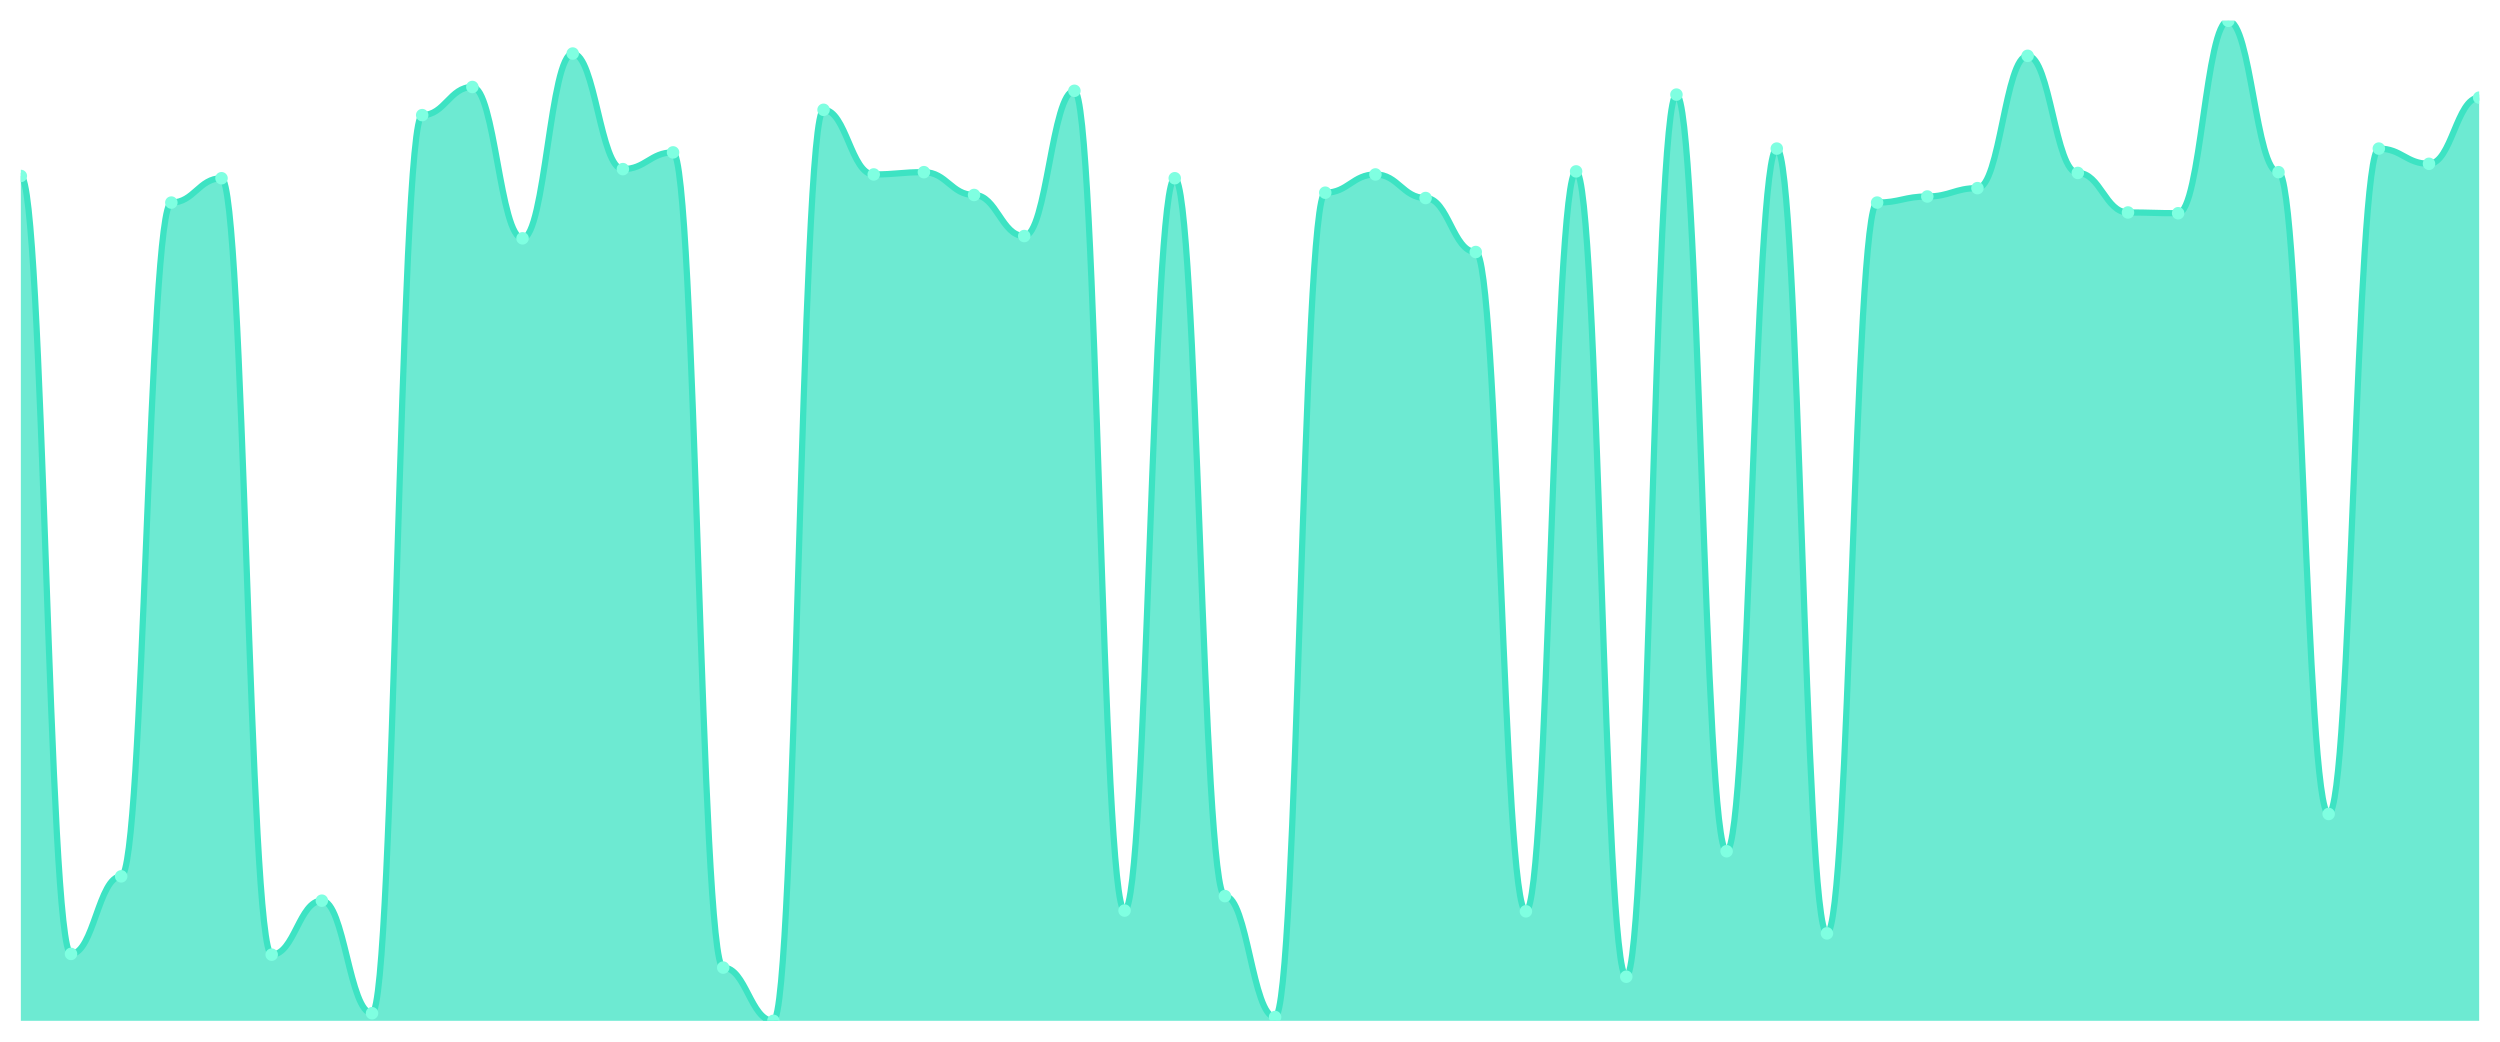
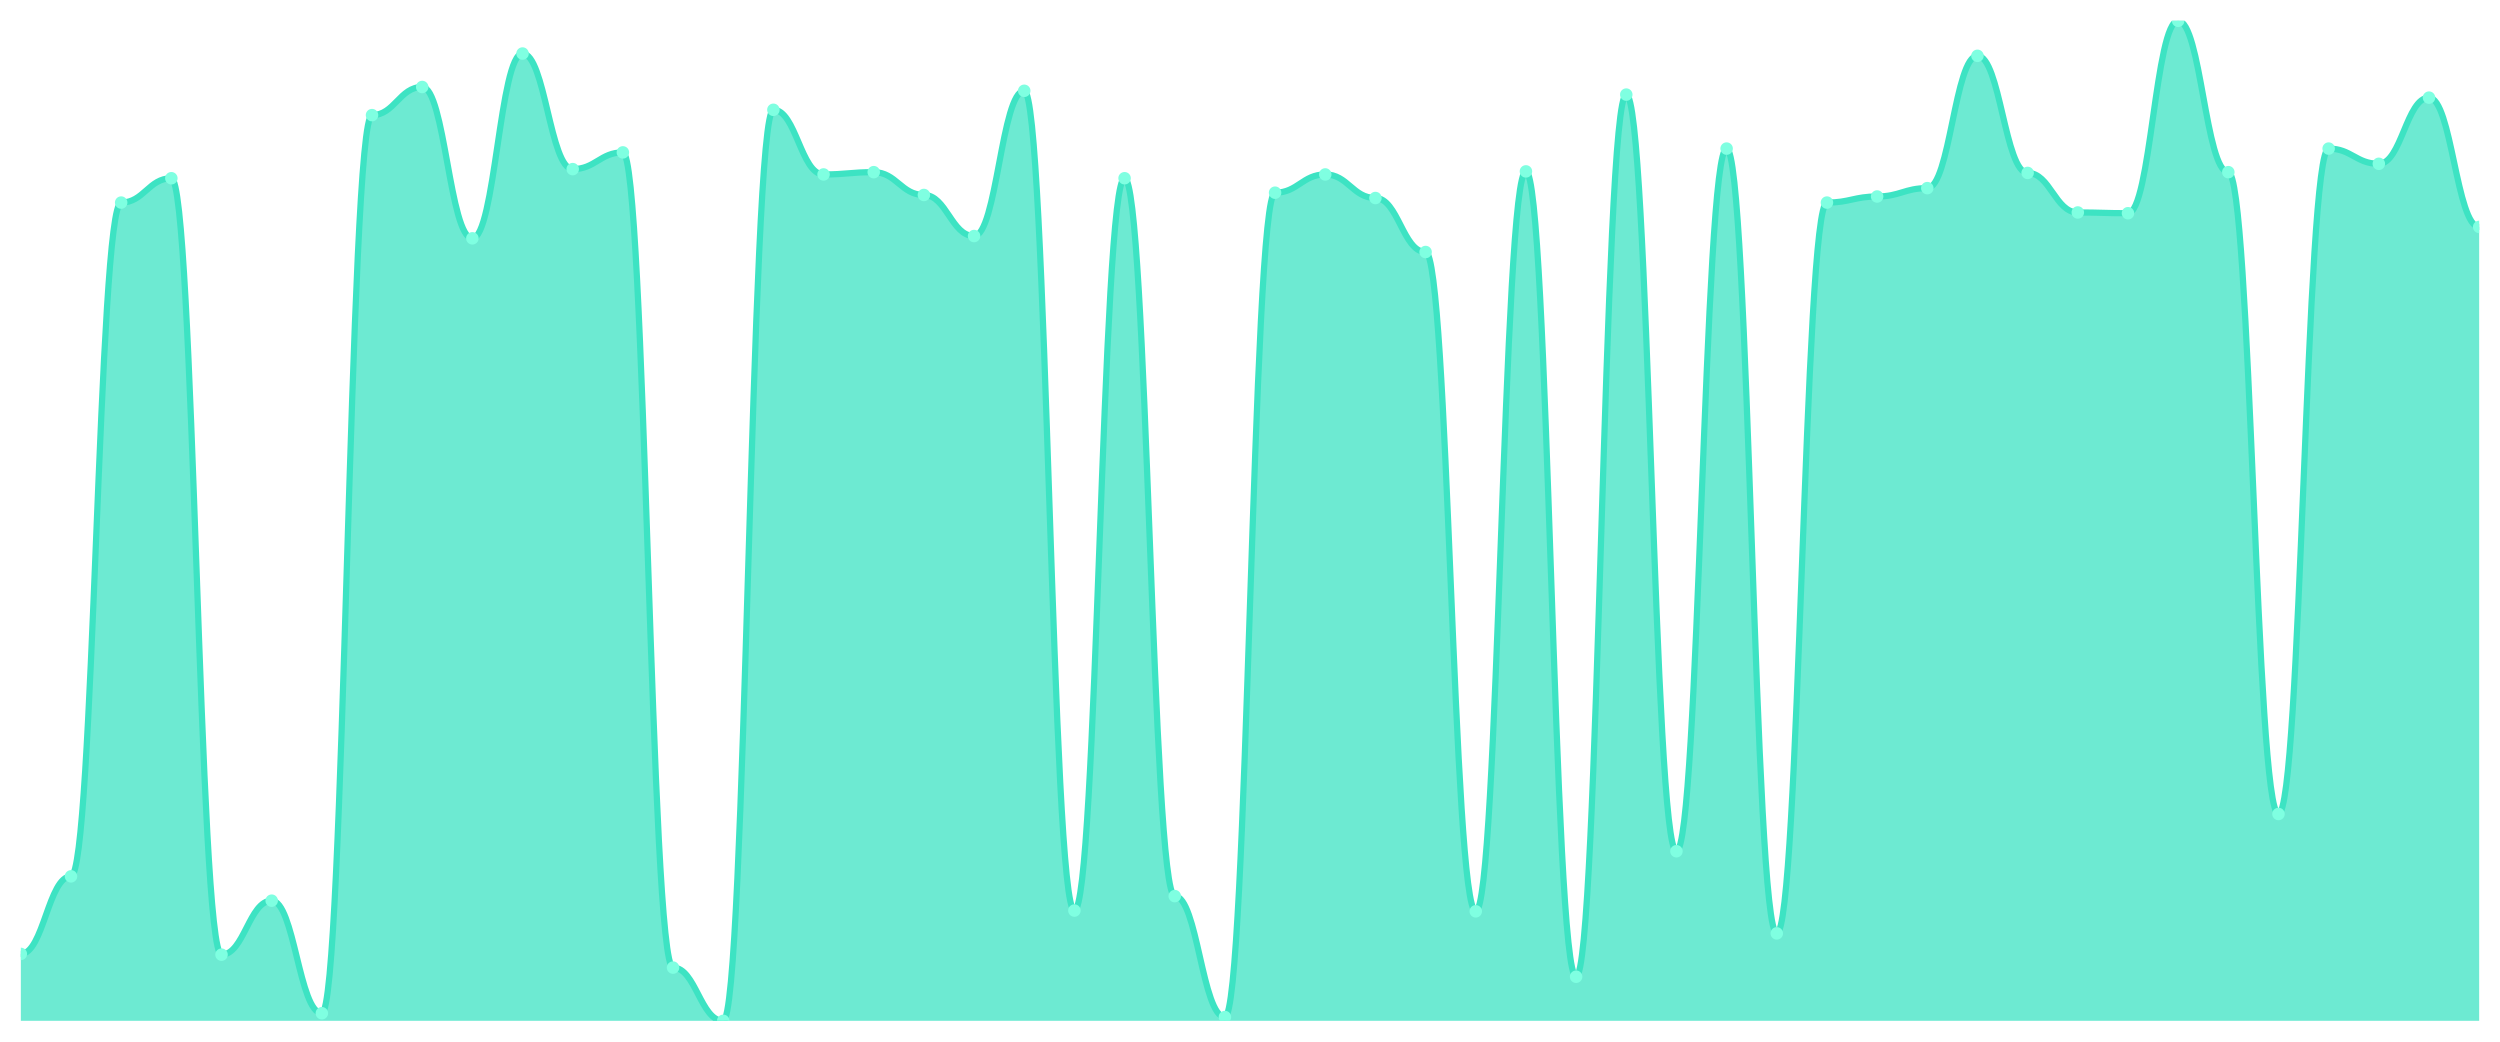
<svg xmlns="http://www.w3.org/2000/svg" viewBox="0 0 1200 500" width="1200" height="500">
  <defs>
    <clipPath id="c">
      <rect x="10" y="10" width="1180" height="480" />
    </clipPath>
  </defs>
  <rect width="1200" height="500" fill="none" />
  <g clip-path="url(#c)">
-     <path d="M 10,490 L 10,84.464 C 20.837,84.464 23.245,457.878 34.082,457.878 C 44.918,457.878 47.327,420.646 58.163,420.646 C 69,420.646 71.408,97.24 82.245,97.24 C 93.082,97.24 95.49,85.559 106.327,85.559 C 117.163,85.559 119.571,458.243 130.408,458.243 C 141.245,458.243 143.653,432.327 154.49,432.327 C 165.327,432.327 167.735,486.35 178.571,486.35 C 189.408,486.35 191.816,55.262 202.653,55.262 C 213.49,55.262 215.898,41.757 226.735,41.757 C 237.571,41.757 239.98,114.395 250.816,114.395 C 261.653,114.395 264.061,25.696 274.898,25.696 C 285.735,25.696 288.143,81.179 298.98,81.179 C 309.816,81.179 312.224,73.148 323.061,73.148 C 333.898,73.148 336.306,464.449 347.143,464.449 C 357.98,464.449 360.388,490 371.224,490 C 382.061,490 384.469,52.707 395.306,52.707 C 406.143,52.707 408.551,83.734 419.388,83.734 C 430.224,83.734 432.633,82.639 443.469,82.639 C 454.306,82.639 456.714,93.589 467.551,93.589 C 478.388,93.589 480.796,113.3 491.633,113.3 C 502.469,113.3 504.878,43.582 515.714,43.582 C 526.551,43.582 528.959,437.072 539.796,437.072 C 550.633,437.072 553.041,85.559 563.878,85.559 C 574.714,85.559 577.122,430.137 587.959,430.137 C 598.796,430.137 601.204,488.175 612.041,488.175 C 622.878,488.175 625.286,92.494 636.122,92.494 C 646.959,92.494 649.367,83.734 660.204,83.734 C 671.041,83.734 673.449,95.049 684.286,95.049 C 695.122,95.049 697.531,120.966 708.367,120.966 C 719.204,120.966 721.612,437.437 732.449,437.437 C 743.286,437.437 745.694,82.274 756.531,82.274 C 767.367,82.274 769.776,468.829 780.612,468.829 C 791.449,468.829 793.857,45.407 804.694,45.407 C 815.531,45.407 817.939,408.601 828.776,408.601 C 839.612,408.601 842.02,71.323 852.857,71.323 C 863.694,71.323 866.102,448.023 876.939,448.023 C 887.776,448.023 890.184,97.24 901.02,97.24 C 911.857,97.24 914.265,94.319 925.102,94.319 C 935.939,94.319 938.347,90.304 949.184,90.304 C 960.02,90.304 962.429,26.791 973.265,26.791 C 984.102,26.791 986.51,83.004 997.347,83.004 C 1008.184,83.004 1010.592,101.985 1021.429,101.985 C 1032.265,101.985 1034.673,102.35 1045.51,102.35 C 1056.347,102.35 1058.755,10 1069.592,10 C 1080.429,10 1082.837,82.639 1093.673,82.639 C 1104.51,82.639 1106.918,390.715 1117.755,390.715 C 1128.592,390.715 1131,71.323 1141.837,71.323 C 1152.673,71.323 1155.082,78.624 1165.918,78.624 C 1176.755,78.624 1179.163,46.867 1190,46.867 L 1190,490 Z" fill="rgba(61,227,195,0.75)" />
-     <path d="M 10,84.464 C 20.837,84.464 23.245,457.878 34.082,457.878 C 44.918,457.878 47.327,420.646 58.163,420.646 C 69,420.646 71.408,97.24 82.245,97.24 C 93.082,97.24 95.49,85.559 106.327,85.559 C 117.163,85.559 119.571,458.243 130.408,458.243 C 141.245,458.243 143.653,432.327 154.49,432.327 C 165.327,432.327 167.735,486.35 178.571,486.35 C 189.408,486.35 191.816,55.262 202.653,55.262 C 213.49,55.262 215.898,41.757 226.735,41.757 C 237.571,41.757 239.98,114.395 250.816,114.395 C 261.653,114.395 264.061,25.696 274.898,25.696 C 285.735,25.696 288.143,81.179 298.98,81.179 C 309.816,81.179 312.224,73.148 323.061,73.148 C 333.898,73.148 336.306,464.449 347.143,464.449 C 357.98,464.449 360.388,490 371.224,490 C 382.061,490 384.469,52.707 395.306,52.707 C 406.143,52.707 408.551,83.734 419.388,83.734 C 430.224,83.734 432.633,82.639 443.469,82.639 C 454.306,82.639 456.714,93.589 467.551,93.589 C 478.388,93.589 480.796,113.3 491.633,113.3 C 502.469,113.3 504.878,43.582 515.714,43.582 C 526.551,43.582 528.959,437.072 539.796,437.072 C 550.633,437.072 553.041,85.559 563.878,85.559 C 574.714,85.559 577.122,430.137 587.959,430.137 C 598.796,430.137 601.204,488.175 612.041,488.175 C 622.878,488.175 625.286,92.494 636.122,92.494 C 646.959,92.494 649.367,83.734 660.204,83.734 C 671.041,83.734 673.449,95.049 684.286,95.049 C 695.122,95.049 697.531,120.966 708.367,120.966 C 719.204,120.966 721.612,437.437 732.449,437.437 C 743.286,437.437 745.694,82.274 756.531,82.274 C 767.367,82.274 769.776,468.829 780.612,468.829 C 791.449,468.829 793.857,45.407 804.694,45.407 C 815.531,45.407 817.939,408.601 828.776,408.601 C 839.612,408.601 842.02,71.323 852.857,71.323 C 863.694,71.323 866.102,448.023 876.939,448.023 C 887.776,448.023 890.184,97.24 901.02,97.24 C 911.857,97.24 914.265,94.319 925.102,94.319 C 935.939,94.319 938.347,90.304 949.184,90.304 C 960.02,90.304 962.429,26.791 973.265,26.791 C 984.102,26.791 986.51,83.004 997.347,83.004 C 1008.184,83.004 1010.592,101.985 1021.429,101.985 C 1032.265,101.985 1034.673,102.35 1045.51,102.35 C 1056.347,102.35 1058.755,10 1069.592,10 C 1080.429,10 1082.837,82.639 1093.673,82.639 C 1104.51,82.639 1106.918,390.715 1117.755,390.715 C 1128.592,390.715 1131,71.323 1141.837,71.323 C 1152.673,71.323 1155.082,78.624 1165.918,78.624 C 1176.755,78.624 1179.163,46.867 1190,46.867" fill="none" stroke="#3de3c3" stroke-width="3" stroke-linecap="round" stroke-linejoin="round" />
-     <circle cx="10" cy="84.464" r="3" fill="#7fffe1" />
-     <circle cx="34.082" cy="457.878" r="3" fill="#7fffe1" />
-     <circle cx="58.163" cy="420.646" r="3" fill="#7fffe1" />
-     <circle cx="82.245" cy="97.24" r="3" fill="#7fffe1" />
-     <circle cx="106.327" cy="85.559" r="3" fill="#7fffe1" />
-     <circle cx="130.408" cy="458.243" r="3" fill="#7fffe1" />
-     <circle cx="154.49" cy="432.327" r="3" fill="#7fffe1" />
-     <circle cx="178.571" cy="486.35" r="3" fill="#7fffe1" />
-     <circle cx="202.653" cy="55.262" r="3" fill="#7fffe1" />
-     <circle cx="226.735" cy="41.757" r="3" fill="#7fffe1" />
-     <circle cx="250.816" cy="114.395" r="3" fill="#7fffe1" />
-     <circle cx="274.898" cy="25.696" r="3" fill="#7fffe1" />
-     <circle cx="298.98" cy="81.179" r="3" fill="#7fffe1" />
-     <circle cx="323.061" cy="73.148" r="3" fill="#7fffe1" />
-     <circle cx="347.143" cy="464.449" r="3" fill="#7fffe1" />
-     <circle cx="371.224" cy="490" r="3" fill="#7fffe1" />
-     <circle cx="395.306" cy="52.707" r="3" fill="#7fffe1" />
-     <circle cx="419.388" cy="83.734" r="3" fill="#7fffe1" />
-     <circle cx="443.469" cy="82.639" r="3" fill="#7fffe1" />
-     <circle cx="467.551" cy="93.589" r="3" fill="#7fffe1" />
-     <circle cx="491.633" cy="113.3" r="3" fill="#7fffe1" />
-     <circle cx="515.714" cy="43.582" r="3" fill="#7fffe1" />
-     <circle cx="539.796" cy="437.072" r="3" fill="#7fffe1" />
-     <circle cx="563.878" cy="85.559" r="3" fill="#7fffe1" />
-     <circle cx="587.959" cy="430.137" r="3" fill="#7fffe1" />
-     <circle cx="612.041" cy="488.175" r="3" fill="#7fffe1" />
-     <circle cx="636.122" cy="92.494" r="3" fill="#7fffe1" />
-     <circle cx="660.204" cy="83.734" r="3" fill="#7fffe1" />
-     <circle cx="684.286" cy="95.049" r="3" fill="#7fffe1" />
-     <circle cx="708.367" cy="120.966" r="3" fill="#7fffe1" />
-     <circle cx="732.449" cy="437.437" r="3" fill="#7fffe1" />
-     <circle cx="756.531" cy="82.274" r="3" fill="#7fffe1" />
-     <circle cx="780.612" cy="468.829" r="3" fill="#7fffe1" />
-     <circle cx="804.694" cy="45.407" r="3" fill="#7fffe1" />
-     <circle cx="828.776" cy="408.601" r="3" fill="#7fffe1" />
-     <circle cx="852.857" cy="71.323" r="3" fill="#7fffe1" />
-     <circle cx="876.939" cy="448.023" r="3" fill="#7fffe1" />
-     <circle cx="901.02" cy="97.24" r="3" fill="#7fffe1" />
-     <circle cx="925.102" cy="94.319" r="3" fill="#7fffe1" />
-     <circle cx="949.184" cy="90.304" r="3" fill="#7fffe1" />
-     <circle cx="973.265" cy="26.791" r="3" fill="#7fffe1" />
-     <circle cx="997.347" cy="83.004" r="3" fill="#7fffe1" />
-     <circle cx="1021.429" cy="101.985" r="3" fill="#7fffe1" />
-     <circle cx="1045.51" cy="102.35" r="3" fill="#7fffe1" />
-     <circle cx="1069.592" cy="10" r="3" fill="#7fffe1" />
-     <circle cx="1093.673" cy="82.639" r="3" fill="#7fffe1" />
-     <circle cx="1117.755" cy="390.715" r="3" fill="#7fffe1" />
-     <circle cx="1141.837" cy="71.323" r="3" fill="#7fffe1" />
-     <circle cx="1165.918" cy="78.624" r="3" fill="#7fffe1" />
-     <circle cx="1190" cy="46.867" r="3" fill="#7fffe1" />
+     <path d="M 10,490 L 10,457.878 C 20.837,457.878 23.245,420.646 34.082,420.646 C 44.918,420.646 47.327,97.24 58.163,97.24 C 69,97.24 71.408,85.559 82.245,85.559 C 93.082,85.559 95.49,458.243 106.327,458.243 C 117.163,458.243 119.571,432.327 130.408,432.327 C 141.245,432.327 143.653,486.35 154.49,486.35 C 165.327,486.35 167.735,55.262 178.571,55.262 C 189.408,55.262 191.816,41.757 202.653,41.757 C 213.49,41.757 215.898,114.395 226.735,114.395 C 237.571,114.395 239.98,25.696 250.816,25.696 C 261.653,25.696 264.061,81.179 274.898,81.179 C 285.735,81.179 288.143,73.148 298.98,73.148 C 309.816,73.148 312.224,464.449 323.061,464.449 C 333.898,464.449 336.306,490 347.143,490 C 357.98,490 360.388,52.707 371.224,52.707 C 382.061,52.707 384.469,83.734 395.306,83.734 C 406.143,83.734 408.551,82.639 419.388,82.639 C 430.224,82.639 432.633,93.589 443.469,93.589 C 454.306,93.589 456.714,113.3 467.551,113.3 C 478.388,113.3 480.796,43.582 491.633,43.582 C 502.469,43.582 504.878,437.072 515.714,437.072 C 526.551,437.072 528.959,85.559 539.796,85.559 C 550.633,85.559 553.041,430.137 563.878,430.137 C 574.714,430.137 577.122,488.175 587.959,488.175 C 598.796,488.175 601.204,92.494 612.041,92.494 C 622.878,92.494 625.286,83.734 636.122,83.734 C 646.959,83.734 649.367,95.049 660.204,95.049 C 671.041,95.049 673.449,120.966 684.286,120.966 C 695.122,120.966 697.531,437.437 708.367,437.437 C 719.204,437.437 721.612,82.274 732.449,82.274 C 743.286,82.274 745.694,468.829 756.531,468.829 C 767.367,468.829 769.776,45.407 780.612,45.407 C 791.449,45.407 793.857,408.601 804.694,408.601 C 815.531,408.601 817.939,71.323 828.776,71.323 C 839.612,71.323 842.02,448.023 852.857,448.023 C 863.694,448.023 866.102,97.24 876.939,97.24 C 887.776,97.24 890.184,94.319 901.02,94.319 C 911.857,94.319 914.265,90.304 925.102,90.304 C 935.939,90.304 938.347,26.791 949.184,26.791 C 960.02,26.791 962.429,83.004 973.265,83.004 C 984.102,83.004 986.51,101.985 997.347,101.985 C 1008.184,101.985 1010.592,102.35 1021.429,102.35 C 1032.265,102.35 1034.673,10 1045.51,10 C 1056.347,10 1058.755,82.639 1069.592,82.639 C 1080.429,82.639 1082.837,390.715 1093.673,390.715 C 1104.51,390.715 1106.918,71.323 1117.755,71.323 C 1128.592,71.323 1131,78.624 1141.837,78.624 C 1152.673,78.624 1155.082,46.867 1165.918,46.867 C 1176.755,46.867 1179.163,108.92 1190,108.92 L 1190,490 Z" fill="rgba(61,227,195,0.75)" />
+     <path d="M 10,457.878 C 20.837,457.878 23.245,420.646 34.082,420.646 C 44.918,420.646 47.327,97.24 58.163,97.24 C 69,97.24 71.408,85.559 82.245,85.559 C 93.082,85.559 95.49,458.243 106.327,458.243 C 117.163,458.243 119.571,432.327 130.408,432.327 C 141.245,432.327 143.653,486.35 154.49,486.35 C 165.327,486.35 167.735,55.262 178.571,55.262 C 189.408,55.262 191.816,41.757 202.653,41.757 C 213.49,41.757 215.898,114.395 226.735,114.395 C 237.571,114.395 239.98,25.696 250.816,25.696 C 261.653,25.696 264.061,81.179 274.898,81.179 C 285.735,81.179 288.143,73.148 298.98,73.148 C 309.816,73.148 312.224,464.449 323.061,464.449 C 333.898,464.449 336.306,490 347.143,490 C 357.98,490 360.388,52.707 371.224,52.707 C 382.061,52.707 384.469,83.734 395.306,83.734 C 406.143,83.734 408.551,82.639 419.388,82.639 C 430.224,82.639 432.633,93.589 443.469,93.589 C 454.306,93.589 456.714,113.3 467.551,113.3 C 478.388,113.3 480.796,43.582 491.633,43.582 C 502.469,43.582 504.878,437.072 515.714,437.072 C 526.551,437.072 528.959,85.559 539.796,85.559 C 550.633,85.559 553.041,430.137 563.878,430.137 C 574.714,430.137 577.122,488.175 587.959,488.175 C 598.796,488.175 601.204,92.494 612.041,92.494 C 622.878,92.494 625.286,83.734 636.122,83.734 C 646.959,83.734 649.367,95.049 660.204,95.049 C 671.041,95.049 673.449,120.966 684.286,120.966 C 695.122,120.966 697.531,437.437 708.367,437.437 C 719.204,437.437 721.612,82.274 732.449,82.274 C 743.286,82.274 745.694,468.829 756.531,468.829 C 767.367,468.829 769.776,45.407 780.612,45.407 C 791.449,45.407 793.857,408.601 804.694,408.601 C 815.531,408.601 817.939,71.323 828.776,71.323 C 839.612,71.323 842.02,448.023 852.857,448.023 C 863.694,448.023 866.102,97.24 876.939,97.24 C 887.776,97.24 890.184,94.319 901.02,94.319 C 911.857,94.319 914.265,90.304 925.102,90.304 C 935.939,90.304 938.347,26.791 949.184,26.791 C 960.02,26.791 962.429,83.004 973.265,83.004 C 984.102,83.004 986.51,101.985 997.347,101.985 C 1008.184,101.985 1010.592,102.35 1021.429,102.35 C 1032.265,102.35 1034.673,10 1045.51,10 C 1056.347,10 1058.755,82.639 1069.592,82.639 C 1080.429,82.639 1082.837,390.715 1093.673,390.715 C 1104.51,390.715 1106.918,71.323 1117.755,71.323 C 1128.592,71.323 1131,78.624 1141.837,78.624 C 1152.673,78.624 1155.082,46.867 1165.918,46.867 C 1176.755,46.867 1179.163,108.92 1190,108.92" fill="none" stroke="#3de3c3" stroke-width="3" stroke-linecap="round" stroke-linejoin="round" />
+     <circle cx="10" cy="457.878" r="3" fill="#7fffe1" />
+     <circle cx="34.082" cy="420.646" r="3" fill="#7fffe1" />
+     <circle cx="58.163" cy="97.24" r="3" fill="#7fffe1" />
+     <circle cx="82.245" cy="85.559" r="3" fill="#7fffe1" />
+     <circle cx="106.327" cy="458.243" r="3" fill="#7fffe1" />
+     <circle cx="130.408" cy="432.327" r="3" fill="#7fffe1" />
+     <circle cx="154.49" cy="486.35" r="3" fill="#7fffe1" />
+     <circle cx="178.571" cy="55.262" r="3" fill="#7fffe1" />
+     <circle cx="202.653" cy="41.757" r="3" fill="#7fffe1" />
+     <circle cx="226.735" cy="114.395" r="3" fill="#7fffe1" />
+     <circle cx="250.816" cy="25.696" r="3" fill="#7fffe1" />
+     <circle cx="274.898" cy="81.179" r="3" fill="#7fffe1" />
+     <circle cx="298.98" cy="73.148" r="3" fill="#7fffe1" />
+     <circle cx="323.061" cy="464.449" r="3" fill="#7fffe1" />
+     <circle cx="347.143" cy="490" r="3" fill="#7fffe1" />
+     <circle cx="371.224" cy="52.707" r="3" fill="#7fffe1" />
+     <circle cx="395.306" cy="83.734" r="3" fill="#7fffe1" />
+     <circle cx="419.388" cy="82.639" r="3" fill="#7fffe1" />
+     <circle cx="443.469" cy="93.589" r="3" fill="#7fffe1" />
+     <circle cx="467.551" cy="113.3" r="3" fill="#7fffe1" />
+     <circle cx="491.633" cy="43.582" r="3" fill="#7fffe1" />
+     <circle cx="515.714" cy="437.072" r="3" fill="#7fffe1" />
+     <circle cx="539.796" cy="85.559" r="3" fill="#7fffe1" />
+     <circle cx="563.878" cy="430.137" r="3" fill="#7fffe1" />
+     <circle cx="587.959" cy="488.175" r="3" fill="#7fffe1" />
+     <circle cx="612.041" cy="92.494" r="3" fill="#7fffe1" />
+     <circle cx="636.122" cy="83.734" r="3" fill="#7fffe1" />
+     <circle cx="660.204" cy="95.049" r="3" fill="#7fffe1" />
+     <circle cx="684.286" cy="120.966" r="3" fill="#7fffe1" />
+     <circle cx="708.367" cy="437.437" r="3" fill="#7fffe1" />
+     <circle cx="732.449" cy="82.274" r="3" fill="#7fffe1" />
+     <circle cx="756.531" cy="468.829" r="3" fill="#7fffe1" />
+     <circle cx="780.612" cy="45.407" r="3" fill="#7fffe1" />
+     <circle cx="804.694" cy="408.601" r="3" fill="#7fffe1" />
+     <circle cx="828.776" cy="71.323" r="3" fill="#7fffe1" />
+     <circle cx="852.857" cy="448.023" r="3" fill="#7fffe1" />
+     <circle cx="876.939" cy="97.24" r="3" fill="#7fffe1" />
+     <circle cx="901.02" cy="94.319" r="3" fill="#7fffe1" />
+     <circle cx="925.102" cy="90.304" r="3" fill="#7fffe1" />
+     <circle cx="949.184" cy="26.791" r="3" fill="#7fffe1" />
+     <circle cx="973.265" cy="83.004" r="3" fill="#7fffe1" />
+     <circle cx="997.347" cy="101.985" r="3" fill="#7fffe1" />
+     <circle cx="1021.429" cy="102.35" r="3" fill="#7fffe1" />
+     <circle cx="1045.51" cy="10" r="3" fill="#7fffe1" />
+     <circle cx="1069.592" cy="82.639" r="3" fill="#7fffe1" />
+     <circle cx="1093.673" cy="390.715" r="3" fill="#7fffe1" />
+     <circle cx="1117.755" cy="71.323" r="3" fill="#7fffe1" />
+     <circle cx="1141.837" cy="78.624" r="3" fill="#7fffe1" />
+     <circle cx="1165.918" cy="46.867" r="3" fill="#7fffe1" />
+     <circle cx="1190" cy="108.92" r="3" fill="#7fffe1" />
  </g>
</svg>
